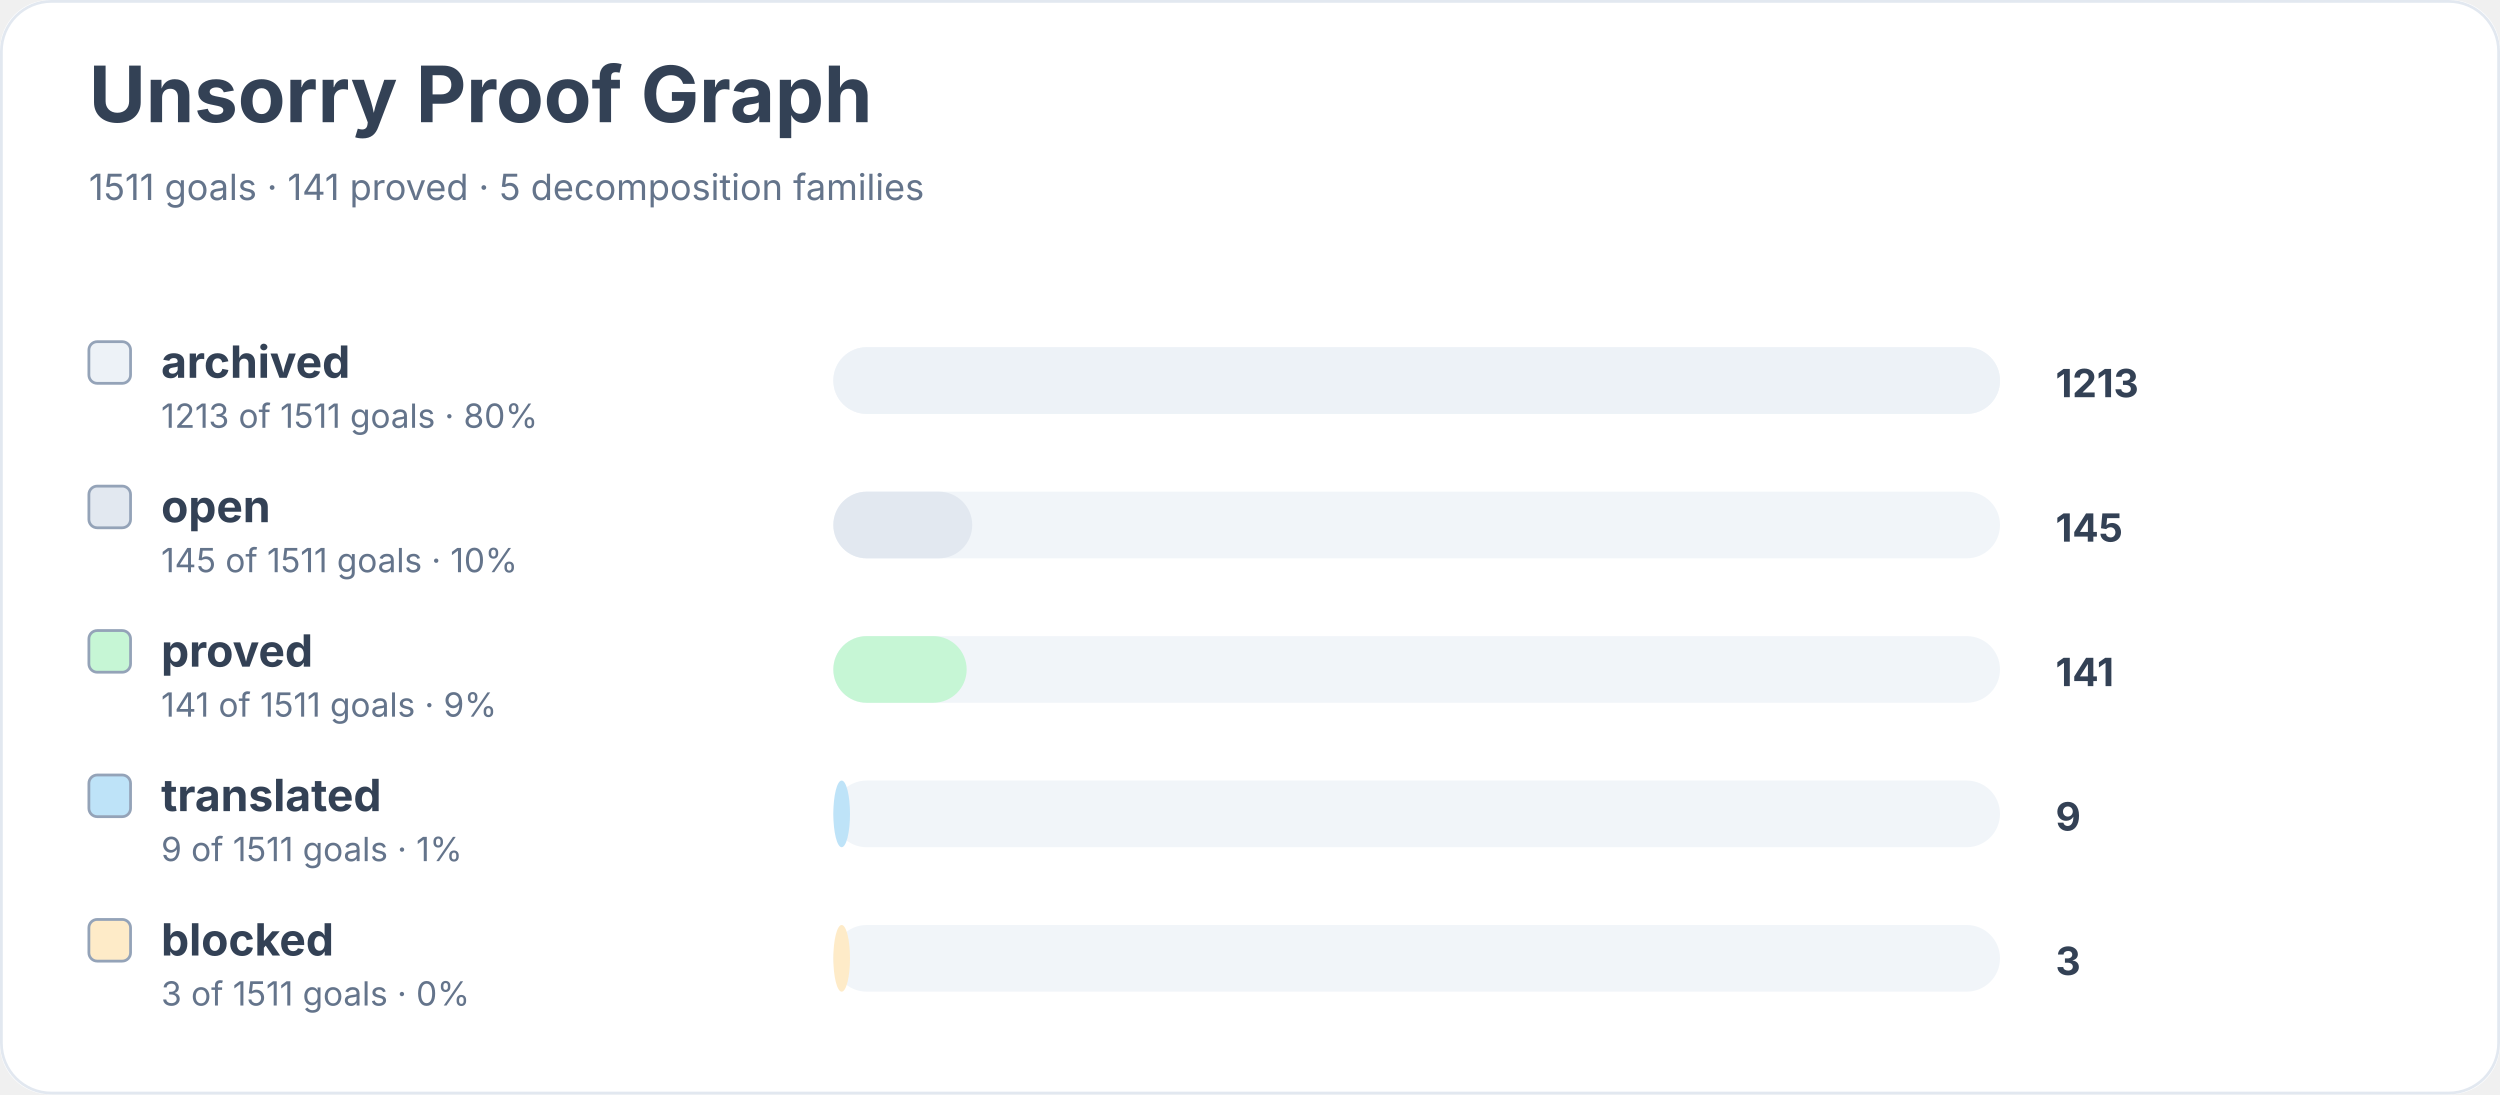
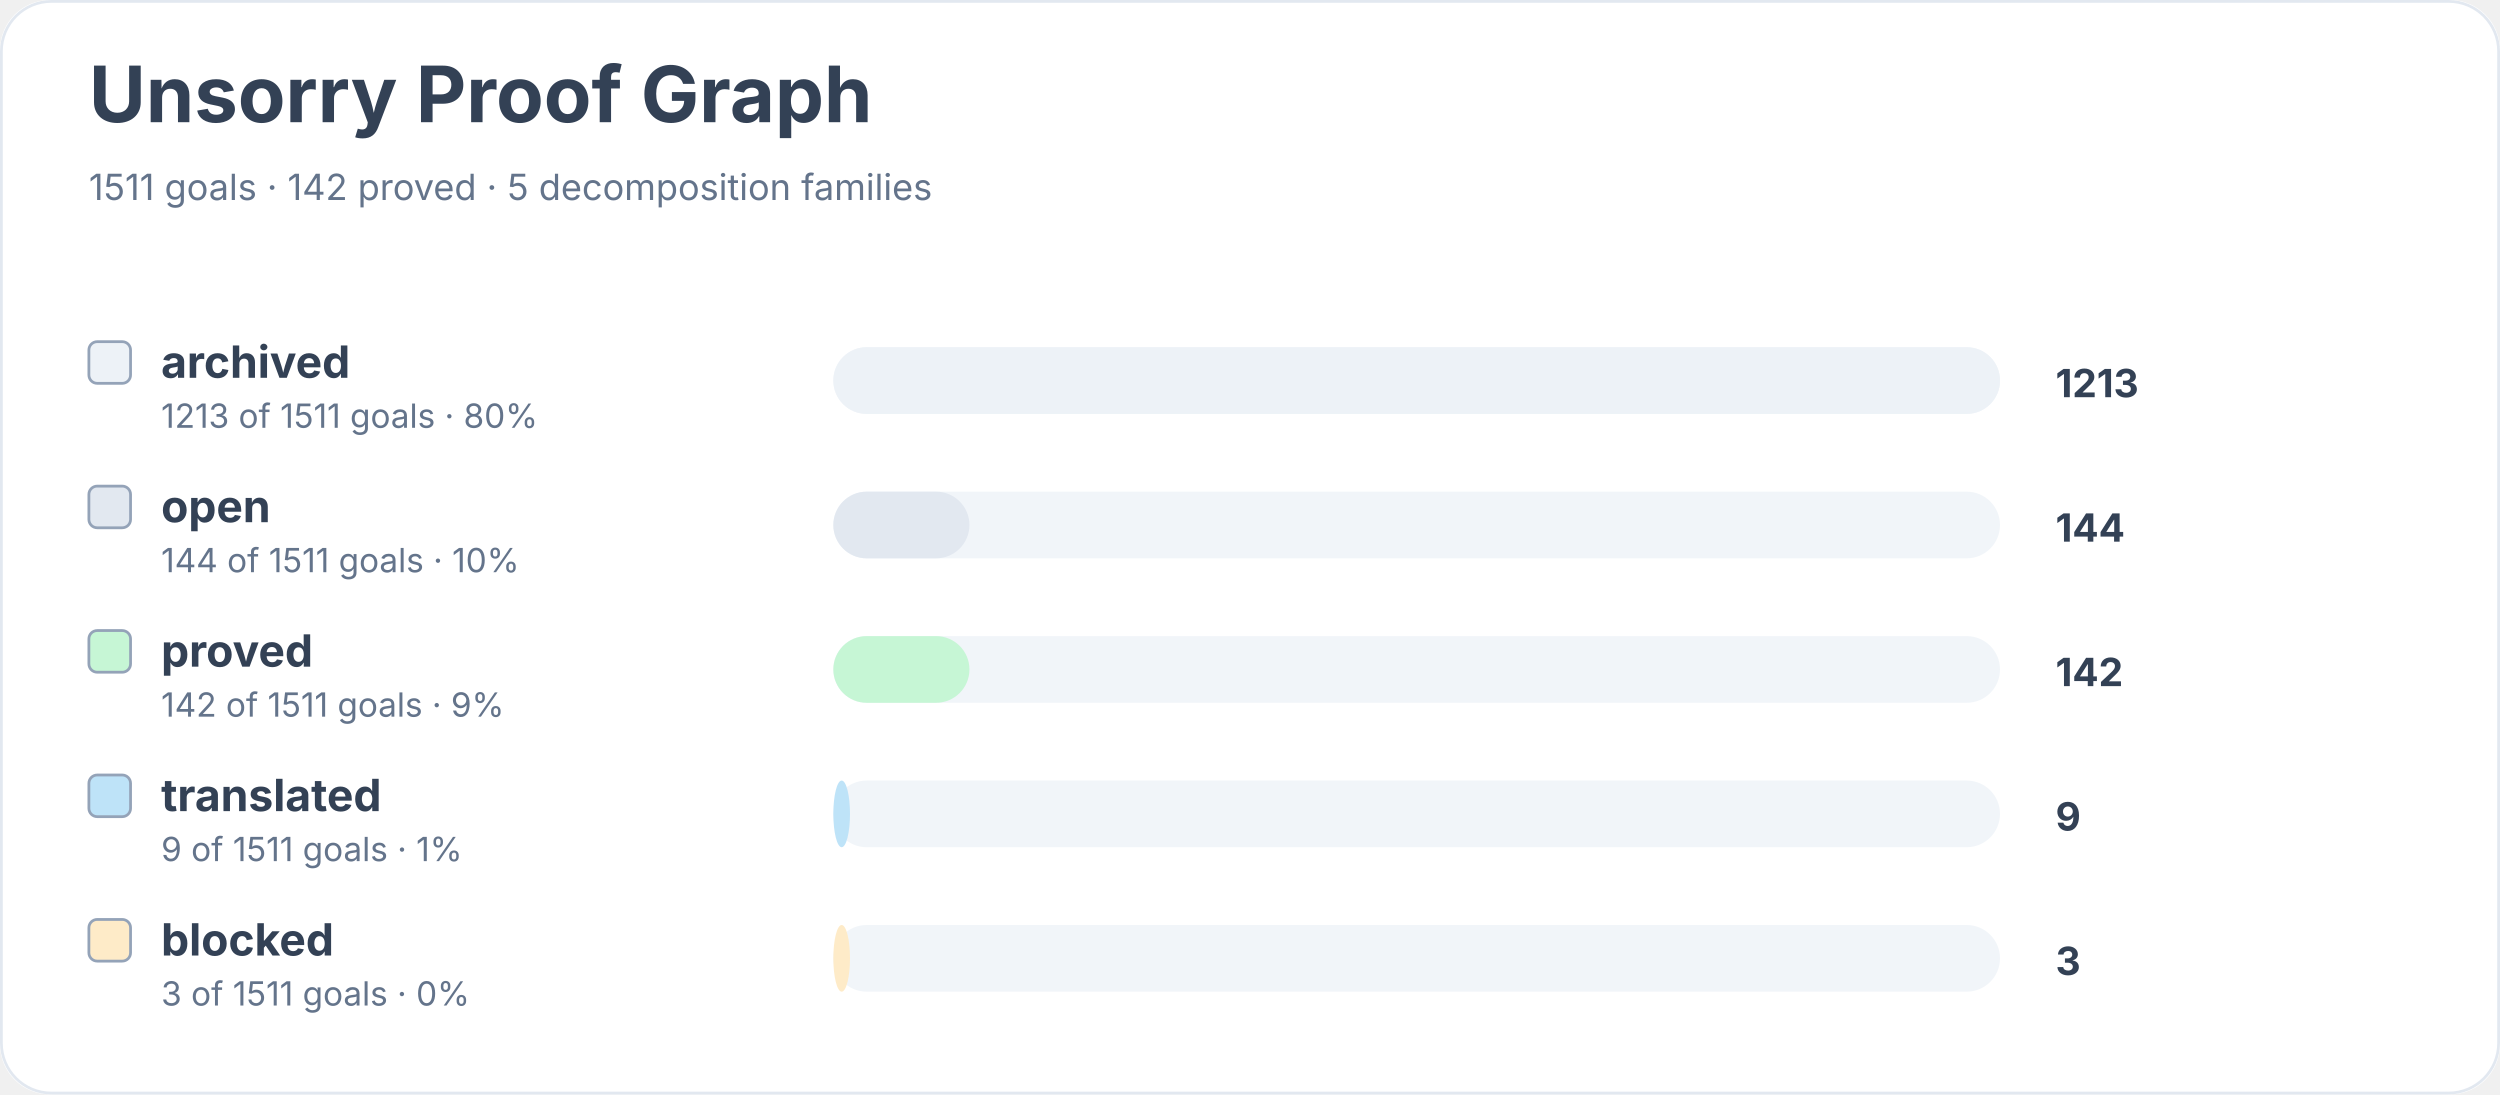
<svg xmlns="http://www.w3.org/2000/svg" width="900" height="394" viewBox="0 0 900 394" role="img" aria-labelledby="title desc">
  <rect width="900" height="100%" rx="18" fill="#ffffff" />
  <rect x="0.5" y="0.5" width="899" height="393" rx="18" fill="none" stroke="#e2e8f0" />
  <text x="32" y="44" font-family="Inter, system-ui, sans-serif" font-size="28" font-weight="700" fill="#334155">Unsorry Proof Graph</text>
-   <text x="32" y="72" font-family="Inter, system-ui, sans-serif" font-size="13" fill="#64748b">1511 goals · 141 proved · 5 decomposition families</text>
+   <text x="32" y="72" font-family="Inter, system-ui, sans-serif" font-size="13" fill="#64748b">1511 goals · 142 proved · 5 decomposition families</text>
  <rect x="32" y="123" width="15" height="15" rx="3" fill="#edf2f7" stroke="#94a3b8" />
  <text x="58" y="136" font-family="Inter, system-ui, sans-serif" font-size="16" font-weight="650" fill="#334155">archived</text>
  <text x="58" y="154" font-family="Inter, system-ui, sans-serif" font-size="12" fill="#64748b">1213 of 1511 goals · 80%</text>
  <rect x="300" y="125" width="420" height="24" rx="12" fill="#f1f5f9" />
  <rect x="300" y="125" width="420" height="24" rx="12" fill="#edf2f7" />
  <text x="740" y="143" font-family="Inter, system-ui, sans-serif" font-size="14" font-weight="700" fill="#334155">1213</text>
  <rect x="32" y="175" width="15" height="15" rx="3" fill="#e2e8f0" stroke="#94a3b8" />
  <text x="58" y="188" font-family="Inter, system-ui, sans-serif" font-size="16" font-weight="650" fill="#334155">open</text>
-   <text x="58" y="206" font-family="Inter, system-ui, sans-serif" font-size="12" fill="#64748b">145 of 1511 goals · 10%</text>
+   <text x="58" y="206" font-family="Inter, system-ui, sans-serif" font-size="12" fill="#64748b">144 of 1511 goals · 10%</text>
  <rect x="300" y="177" width="420" height="24" rx="12" fill="#f1f5f9" />
-   <rect x="300" y="177" width="50" height="24" rx="12" fill="#e2e8f0" />
-   <text x="740" y="195" font-family="Inter, system-ui, sans-serif" font-size="14" font-weight="700" fill="#334155">145</text>
+   <rect x="300" y="177" width="49" height="24" rx="12" fill="#e2e8f0" />
+   <text x="740" y="195" font-family="Inter, system-ui, sans-serif" font-size="14" font-weight="700" fill="#334155">144</text>
  <rect x="32" y="227" width="15" height="15" rx="3" fill="#c6f6d5" stroke="#94a3b8" />
  <text x="58" y="240" font-family="Inter, system-ui, sans-serif" font-size="16" font-weight="650" fill="#334155">proved</text>
-   <text x="58" y="258" font-family="Inter, system-ui, sans-serif" font-size="12" fill="#64748b">141 of 1511 goals · 9%</text>
+   <text x="58" y="258" font-family="Inter, system-ui, sans-serif" font-size="12" fill="#64748b">142 of 1511 goals · 9%</text>
  <rect x="300" y="229" width="420" height="24" rx="12" fill="#f1f5f9" />
-   <rect x="300" y="229" width="48" height="24" rx="12" fill="#c6f6d5" />
-   <text x="740" y="247" font-family="Inter, system-ui, sans-serif" font-size="14" font-weight="700" fill="#334155">141</text>
+   <rect x="300" y="229" width="49" height="24" rx="12" fill="#c6f6d5" />
+   <text x="740" y="247" font-family="Inter, system-ui, sans-serif" font-size="14" font-weight="700" fill="#334155">142</text>
  <rect x="32" y="279" width="15" height="15" rx="3" fill="#bee3f8" stroke="#94a3b8" />
  <text x="58" y="292" font-family="Inter, system-ui, sans-serif" font-size="16" font-weight="650" fill="#334155">translated</text>
  <text x="58" y="310" font-family="Inter, system-ui, sans-serif" font-size="12" fill="#64748b">9 of 1511 goals · 1%</text>
  <rect x="300" y="281" width="420" height="24" rx="12" fill="#f1f5f9" />
  <rect x="300" y="281" width="6" height="24" rx="12" fill="#bee3f8" />
  <text x="740" y="299" font-family="Inter, system-ui, sans-serif" font-size="14" font-weight="700" fill="#334155">9</text>
  <rect x="32" y="331" width="15" height="15" rx="3" fill="#feebc8" stroke="#94a3b8" />
  <text x="58" y="344" font-family="Inter, system-ui, sans-serif" font-size="16" font-weight="650" fill="#334155">blocked</text>
  <text x="58" y="362" font-family="Inter, system-ui, sans-serif" font-size="12" fill="#64748b">3 of 1511 goals · 0%</text>
  <rect x="300" y="333" width="420" height="24" rx="12" fill="#f1f5f9" />
  <rect x="300" y="333" width="6" height="24" rx="12" fill="#feebc8" />
  <text x="740" y="351" font-family="Inter, system-ui, sans-serif" font-size="14" font-weight="700" fill="#334155">3</text>
</svg>
